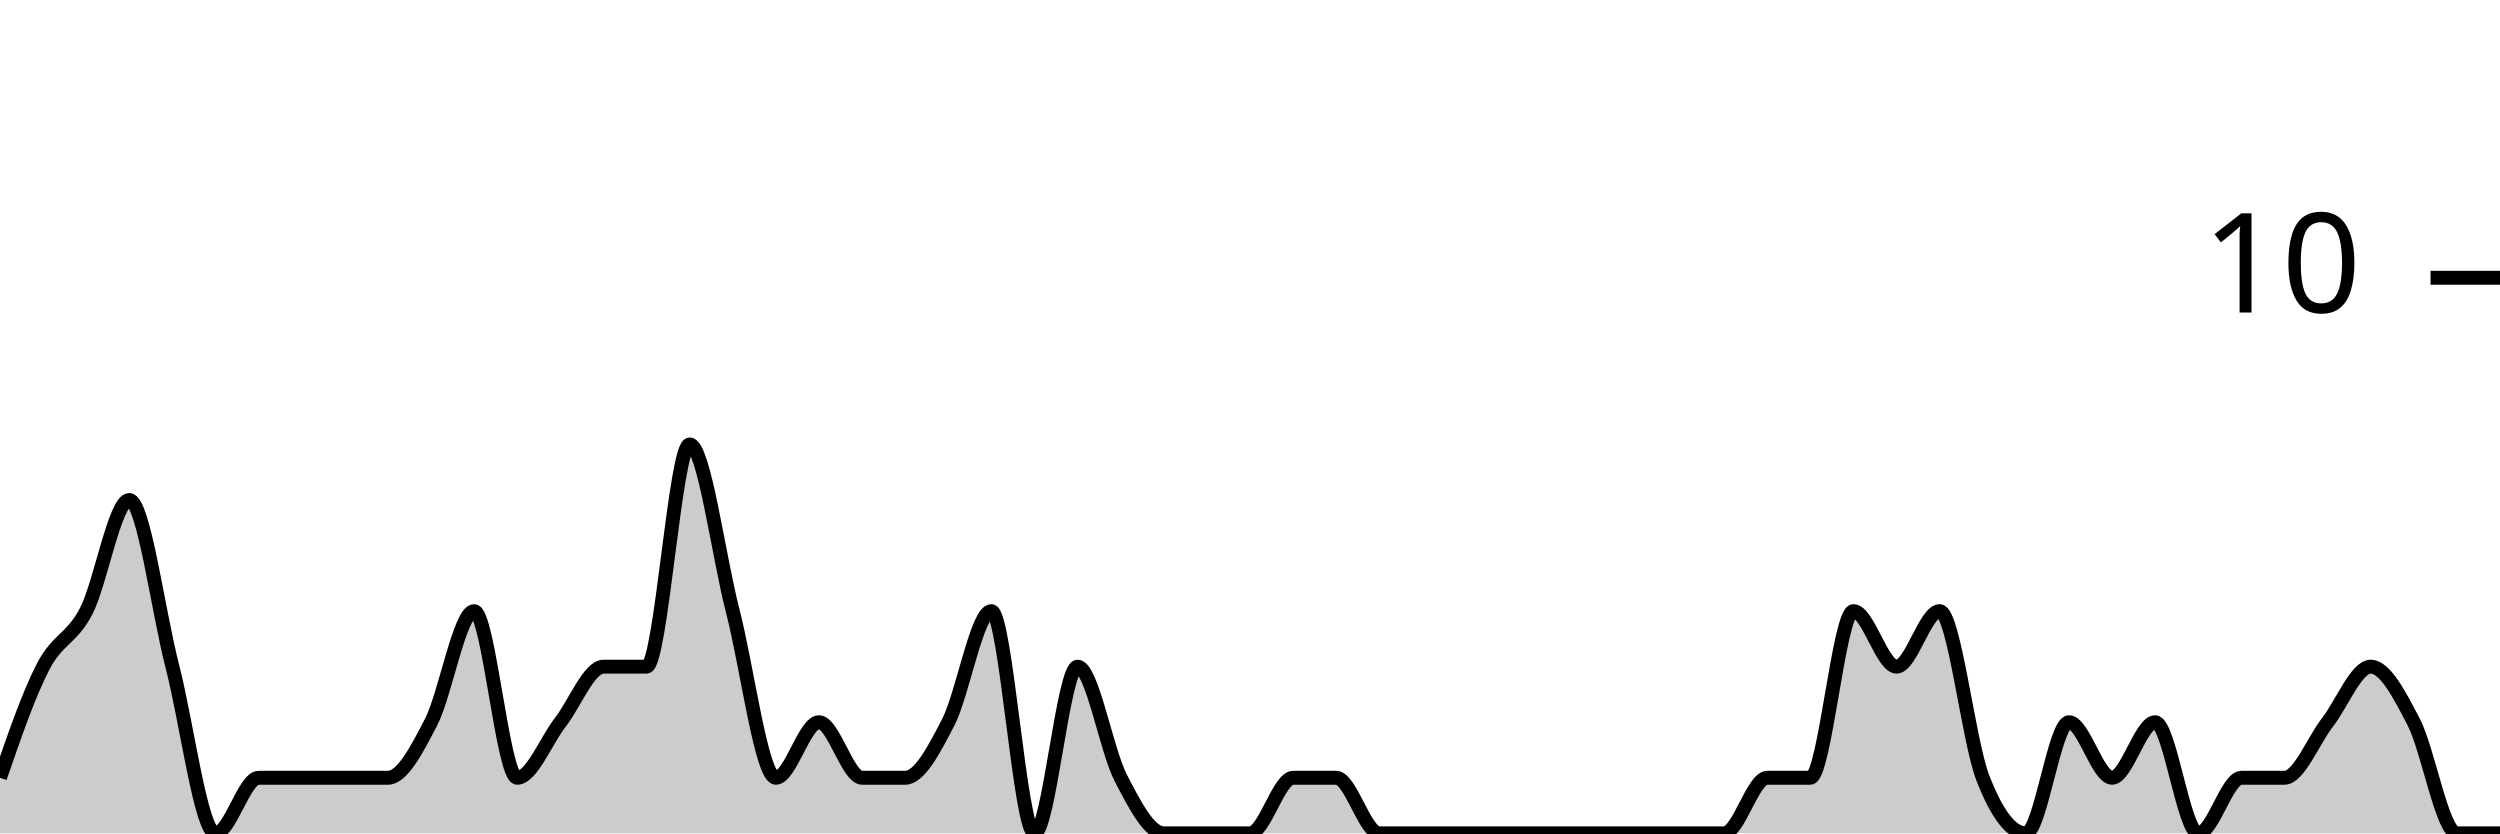
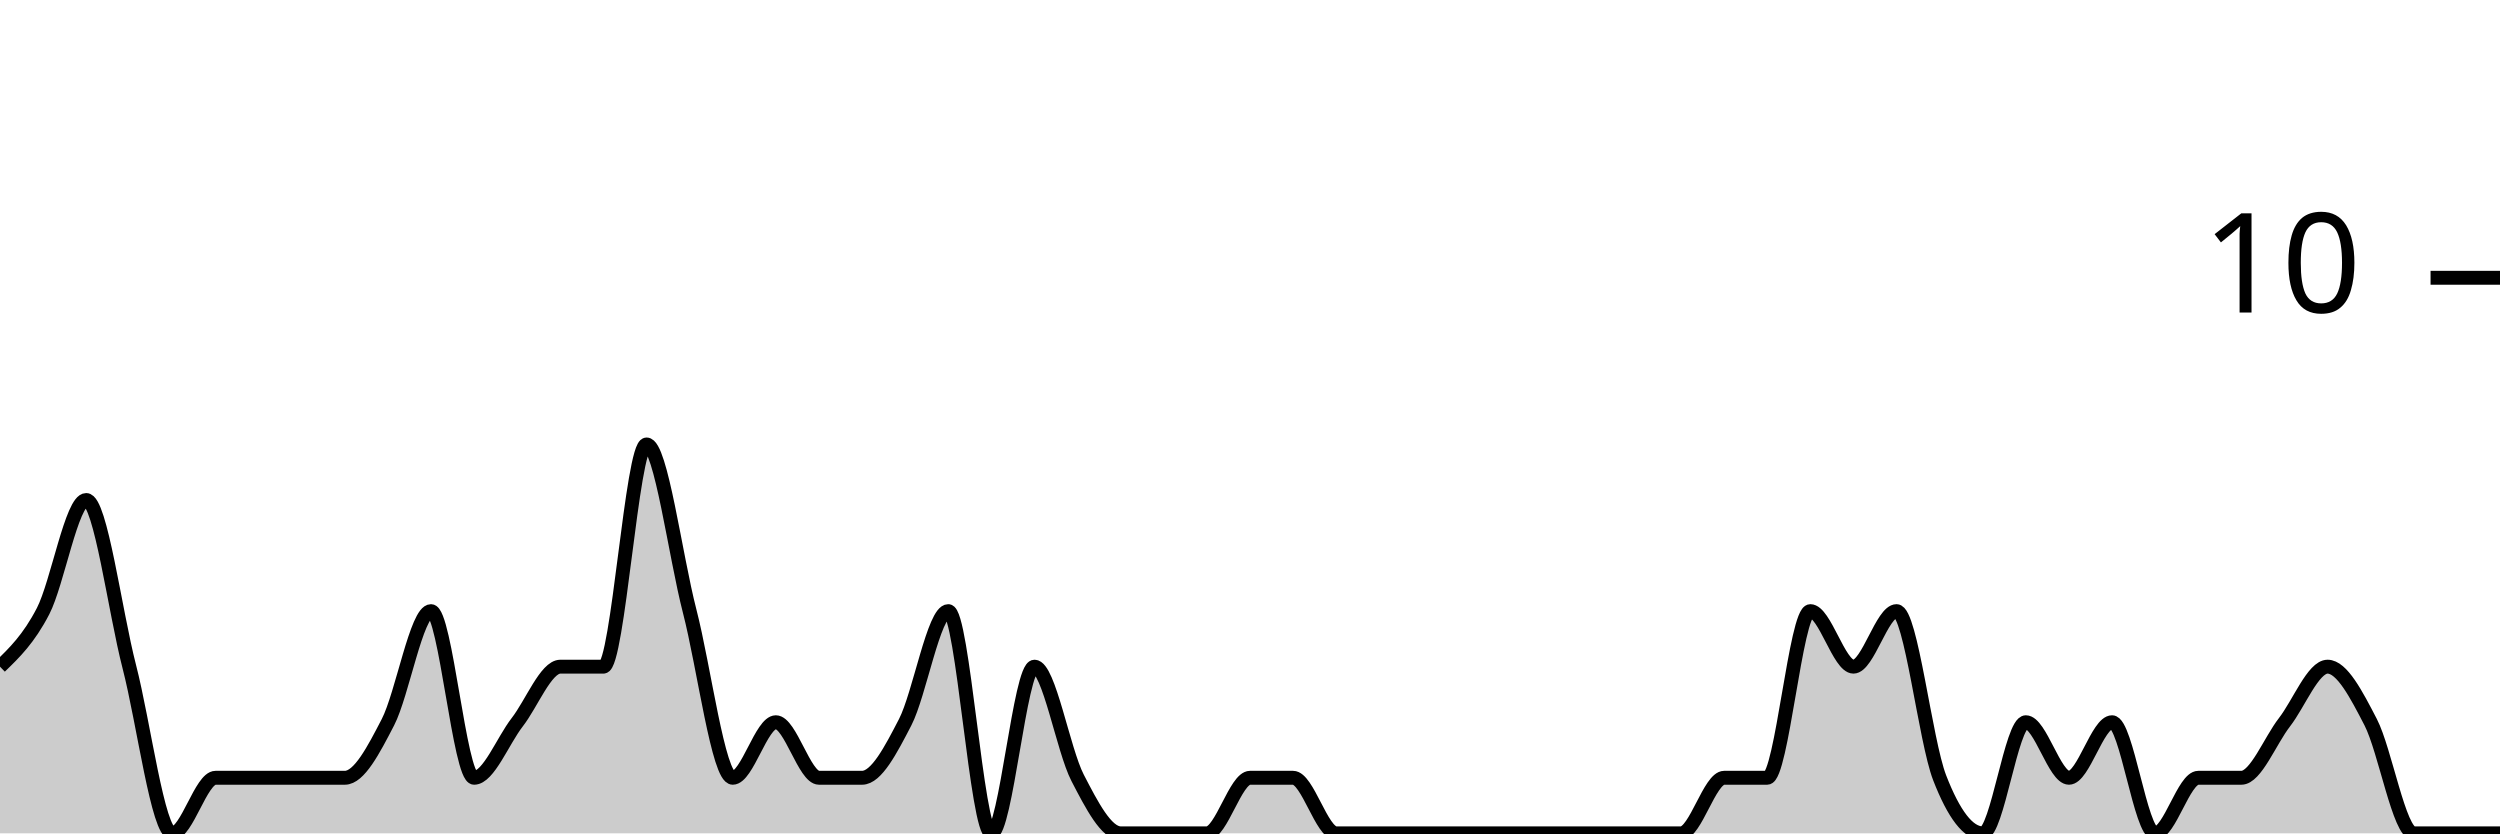
<svg xmlns="http://www.w3.org/2000/svg" viewBox="0 0 180 60">
  <g transform="translate(0,20)">
-     <path class="area" fill="rgba(0, 0, 0, 0.2)" d="M0,36C1.034,33,2.069,30,3.103,28C4.138,26,5.172,26,6.207,24C7.241,22,8.276,16,9.31,16C10.345,16,11.379,24,12.414,28C13.448,32,14.483,40,15.517,40C16.552,40,17.586,36,18.621,36C19.655,36,20.69,36,21.724,36C22.759,36,23.793,36,24.828,36C25.862,36,26.897,36,27.931,36C28.966,36,30,34,31.034,32C32.069,30,33.103,24,34.138,24C35.172,24,36.207,36,37.241,36C38.276,36,39.31,33.333,40.345,32C41.379,30.667,42.414,28,43.448,28C44.483,28,45.517,28,46.552,28C47.586,28,48.621,12,49.655,12C50.69,12,51.724,20,52.759,24C53.793,28,54.828,36,55.862,36C56.897,36,57.931,32,58.966,32C60,32,61.034,36,62.069,36C63.103,36,64.138,36,65.172,36C66.207,36,67.241,34,68.276,32C69.31,30,70.345,24,71.379,24C72.414,24,73.448,40,74.483,40C75.517,40,76.552,28,77.586,28C78.621,28,79.655,34,80.69,36C81.724,38,82.759,40,83.793,40C84.828,40,85.862,40,86.897,40C87.931,40,88.966,40,90,40C91.034,40,92.069,36,93.103,36C94.138,36,95.172,36,96.207,36C97.241,36,98.276,40,99.31,40C100.345,40,101.379,40,102.414,40C103.448,40,104.483,40,105.517,40C106.552,40,107.586,40,108.621,40C109.655,40,110.69,40,111.724,40C112.759,40,113.793,40,114.828,40C115.862,40,116.897,40,117.931,40C118.966,40,120,40,121.034,40C122.069,40,123.103,40,124.138,40C125.172,40,126.207,36,127.241,36C128.276,36,129.31,36,130.345,36C131.379,36,132.414,24,133.448,24C134.483,24,135.517,28,136.552,28C137.586,28,138.621,24,139.655,24C140.69,24,141.724,33.333,142.759,36C143.793,38.667,144.828,40,145.862,40C146.897,40,147.931,32,148.966,32C150,32,151.034,36,152.069,36C153.103,36,154.138,32,155.172,32C156.207,32,157.241,40,158.276,40C159.31,40,160.345,36,161.379,36C162.414,36,163.448,36,164.483,36C165.517,36,166.552,33.333,167.586,32C168.621,30.667,169.655,28,170.69,28C171.724,28,172.759,30,173.793,32C174.828,34,175.862,40,176.897,40C177.931,40,178.966,40,180,40L180,40C178.966,40,177.931,40,176.897,40C175.862,40,174.828,40,173.793,40C172.759,40,171.724,40,170.69,40C169.655,40,168.621,40,167.586,40C166.552,40,165.517,40,164.483,40C163.448,40,162.414,40,161.379,40C160.345,40,159.31,40,158.276,40C157.241,40,156.207,40,155.172,40C154.138,40,153.103,40,152.069,40C151.034,40,150,40,148.966,40C147.931,40,146.897,40,145.862,40C144.828,40,143.793,40,142.759,40C141.724,40,140.69,40,139.655,40C138.621,40,137.586,40,136.552,40C135.517,40,134.483,40,133.448,40C132.414,40,131.379,40,130.345,40C129.31,40,128.276,40,127.241,40C126.207,40,125.172,40,124.138,40C123.103,40,122.069,40,121.034,40C120,40,118.966,40,117.931,40C116.897,40,115.862,40,114.828,40C113.793,40,112.759,40,111.724,40C110.69,40,109.655,40,108.621,40C107.586,40,106.552,40,105.517,40C104.483,40,103.448,40,102.414,40C101.379,40,100.345,40,99.31,40C98.276,40,97.241,40,96.207,40C95.172,40,94.138,40,93.103,40C92.069,40,91.034,40,90,40C88.966,40,87.931,40,86.897,40C85.862,40,84.828,40,83.793,40C82.759,40,81.724,40,80.69,40C79.655,40,78.621,40,77.586,40C76.552,40,75.517,40,74.483,40C73.448,40,72.414,40,71.379,40C70.345,40,69.31,40,68.276,40C67.241,40,66.207,40,65.172,40C64.138,40,63.103,40,62.069,40C61.034,40,60,40,58.966,40C57.931,40,56.897,40,55.862,40C54.828,40,53.793,40,52.759,40C51.724,40,50.69,40,49.655,40C48.621,40,47.586,40,46.552,40C45.517,40,44.483,40,43.448,40C42.414,40,41.379,40,40.345,40C39.31,40,38.276,40,37.241,40C36.207,40,35.172,40,34.138,40C33.103,40,32.069,40,31.034,40C30,40,28.966,40,27.931,40C26.897,40,25.862,40,24.828,40C23.793,40,22.759,40,21.724,40C20.69,40,19.655,40,18.621,40C17.586,40,16.552,40,15.517,40C14.483,40,13.448,40,12.414,40C11.379,40,10.345,40,9.31,40C8.276,40,7.241,40,6.207,40C5.172,40,4.138,40,3.103,40C2.069,40,1.034,40,0,40Z" />
-     <path class="line" stroke="black" fill="none" d="M0,36C1.034,33,2.069,30,3.103,28C4.138,26,5.172,26,6.207,24C7.241,22,8.276,16,9.31,16C10.345,16,11.379,24,12.414,28C13.448,32,14.483,40,15.517,40C16.552,40,17.586,36,18.621,36C19.655,36,20.69,36,21.724,36C22.759,36,23.793,36,24.828,36C25.862,36,26.897,36,27.931,36C28.966,36,30,34,31.034,32C32.069,30,33.103,24,34.138,24C35.172,24,36.207,36,37.241,36C38.276,36,39.31,33.333,40.345,32C41.379,30.667,42.414,28,43.448,28C44.483,28,45.517,28,46.552,28C47.586,28,48.621,12,49.655,12C50.69,12,51.724,20,52.759,24C53.793,28,54.828,36,55.862,36C56.897,36,57.931,32,58.966,32C60,32,61.034,36,62.069,36C63.103,36,64.138,36,65.172,36C66.207,36,67.241,34,68.276,32C69.31,30,70.345,24,71.379,24C72.414,24,73.448,40,74.483,40C75.517,40,76.552,28,77.586,28C78.621,28,79.655,34,80.69,36C81.724,38,82.759,40,83.793,40C84.828,40,85.862,40,86.897,40C87.931,40,88.966,40,90,40C91.034,40,92.069,36,93.103,36C94.138,36,95.172,36,96.207,36C97.241,36,98.276,40,99.31,40C100.345,40,101.379,40,102.414,40C103.448,40,104.483,40,105.517,40C106.552,40,107.586,40,108.621,40C109.655,40,110.69,40,111.724,40C112.759,40,113.793,40,114.828,40C115.862,40,116.897,40,117.931,40C118.966,40,120,40,121.034,40C122.069,40,123.103,40,124.138,40C125.172,40,126.207,36,127.241,36C128.276,36,129.31,36,130.345,36C131.379,36,132.414,24,133.448,24C134.483,24,135.517,28,136.552,28C137.586,28,138.621,24,139.655,24C140.69,24,141.724,33.333,142.759,36C143.793,38.667,144.828,40,145.862,40C146.897,40,147.931,32,148.966,32C150,32,151.034,36,152.069,36C153.103,36,154.138,32,155.172,32C156.207,32,157.241,40,158.276,40C159.31,40,160.345,36,161.379,36C162.414,36,163.448,36,164.483,36C165.517,36,166.552,33.333,167.586,32C168.621,30.667,169.655,28,170.69,28C171.724,28,172.759,30,173.793,32C174.828,34,175.862,40,176.897,40C177.931,40,178.966,40,180,40" />
+     <path class="area" fill="rgba(0, 0, 0, 0.2)" d="M0,28C1.034,27,2.069,26,3.103,24C4.138,22,5.172,16,6.207,16C7.241,16,8.276,24,9.31,28C10.345,32,11.379,40,12.414,40C13.448,40,14.483,36,15.517,36C16.552,36,17.586,36,18.621,36C19.655,36,20.69,36,21.724,36C22.759,36,23.793,36,24.828,36C25.862,36,26.897,34,27.931,32C28.966,30,30,24,31.034,24C32.069,24,33.103,36,34.138,36C35.172,36,36.207,33.333,37.241,32C38.276,30.667,39.31,28,40.345,28C41.379,28,42.414,28,43.448,28C44.483,28,45.517,12,46.552,12C47.586,12,48.621,20,49.655,24C50.69,28,51.724,36,52.759,36C53.793,36,54.828,32,55.862,32C56.897,32,57.931,36,58.966,36C60,36,61.034,36,62.069,36C63.103,36,64.138,34,65.172,32C66.207,30,67.241,24,68.276,24C69.31,24,70.345,40,71.379,40C72.414,40,73.448,28,74.483,28C75.517,28,76.552,34,77.586,36C78.621,38,79.655,40,80.69,40C81.724,40,82.759,40,83.793,40C84.828,40,85.862,40,86.897,40C87.931,40,88.966,36,90,36C91.034,36,92.069,36,93.103,36C94.138,36,95.172,40,96.207,40C97.241,40,98.276,40,99.31,40C100.345,40,101.379,40,102.414,40C103.448,40,104.483,40,105.517,40C106.552,40,107.586,40,108.621,40C109.655,40,110.69,40,111.724,40C112.759,40,113.793,40,114.828,40C115.862,40,116.897,40,117.931,40C118.966,40,120,40,121.034,40C122.069,40,123.103,36,124.138,36C125.172,36,126.207,36,127.241,36C128.276,36,129.31,24,130.345,24C131.379,24,132.414,28,133.448,28C134.483,28,135.517,24,136.552,24C137.586,24,138.621,33.333,139.655,36C140.69,38.667,141.724,40,142.759,40C143.793,40,144.828,32,145.862,32C146.897,32,147.931,36,148.966,36C150,36,151.034,32,152.069,32C153.103,32,154.138,40,155.172,40C156.207,40,157.241,36,158.276,36C159.31,36,160.345,36,161.379,36C162.414,36,163.448,33.333,164.483,32C165.517,30.667,166.552,28,167.586,28C168.621,28,169.655,30,170.69,32C171.724,34,172.759,40,173.793,40C174.828,40,175.862,40,176.897,40C177.931,40,178.966,40,180,40L180,40C178.966,40,177.931,40,176.897,40C175.862,40,174.828,40,173.793,40C172.759,40,171.724,40,170.69,40C169.655,40,168.621,40,167.586,40C166.552,40,165.517,40,164.483,40C163.448,40,162.414,40,161.379,40C160.345,40,159.31,40,158.276,40C157.241,40,156.207,40,155.172,40C154.138,40,153.103,40,152.069,40C151.034,40,150,40,148.966,40C147.931,40,146.897,40,145.862,40C144.828,40,143.793,40,142.759,40C141.724,40,140.69,40,139.655,40C138.621,40,137.586,40,136.552,40C135.517,40,134.483,40,133.448,40C132.414,40,131.379,40,130.345,40C129.31,40,128.276,40,127.241,40C126.207,40,125.172,40,124.138,40C123.103,40,122.069,40,121.034,40C120,40,118.966,40,117.931,40C116.897,40,115.862,40,114.828,40C113.793,40,112.759,40,111.724,40C110.69,40,109.655,40,108.621,40C107.586,40,106.552,40,105.517,40C104.483,40,103.448,40,102.414,40C101.379,40,100.345,40,99.31,40C98.276,40,97.241,40,96.207,40C95.172,40,94.138,40,93.103,40C92.069,40,91.034,40,90,40C88.966,40,87.931,40,86.897,40C85.862,40,84.828,40,83.793,40C82.759,40,81.724,40,80.69,40C79.655,40,78.621,40,77.586,40C76.552,40,75.517,40,74.483,40C73.448,40,72.414,40,71.379,40C70.345,40,69.31,40,68.276,40C67.241,40,66.207,40,65.172,40C64.138,40,63.103,40,62.069,40C61.034,40,60,40,58.966,40C57.931,40,56.897,40,55.862,40C54.828,40,53.793,40,52.759,40C51.724,40,50.69,40,49.655,40C48.621,40,47.586,40,46.552,40C45.517,40,44.483,40,43.448,40C42.414,40,41.379,40,40.345,40C39.31,40,38.276,40,37.241,40C36.207,40,35.172,40,34.138,40C33.103,40,32.069,40,31.034,40C30,40,28.966,40,27.931,40C26.897,40,25.862,40,24.828,40C23.793,40,22.759,40,21.724,40C20.69,40,19.655,40,18.621,40C17.586,40,16.552,40,15.517,40C14.483,40,13.448,40,12.414,40C11.379,40,10.345,40,9.31,40C8.276,40,7.241,40,6.207,40C5.172,40,4.138,40,3.103,40C2.069,40,1.034,40,0,40Z" />
+     <path class="line" stroke="black" fill="none" d="M0,28C1.034,27,2.069,26,3.103,24C4.138,22,5.172,16,6.207,16C7.241,16,8.276,24,9.31,28C10.345,32,11.379,40,12.414,40C13.448,40,14.483,36,15.517,36C16.552,36,17.586,36,18.621,36C19.655,36,20.69,36,21.724,36C22.759,36,23.793,36,24.828,36C25.862,36,26.897,34,27.931,32C28.966,30,30,24,31.034,24C32.069,24,33.103,36,34.138,36C35.172,36,36.207,33.333,37.241,32C38.276,30.667,39.31,28,40.345,28C41.379,28,42.414,28,43.448,28C44.483,28,45.517,12,46.552,12C47.586,12,48.621,20,49.655,24C50.69,28,51.724,36,52.759,36C53.793,36,54.828,32,55.862,32C56.897,32,57.931,36,58.966,36C60,36,61.034,36,62.069,36C63.103,36,64.138,34,65.172,32C66.207,30,67.241,24,68.276,24C69.31,24,70.345,40,71.379,40C72.414,40,73.448,28,74.483,28C75.517,28,76.552,34,77.586,36C78.621,38,79.655,40,80.69,40C81.724,40,82.759,40,83.793,40C84.828,40,85.862,40,86.897,40C87.931,40,88.966,36,90,36C91.034,36,92.069,36,93.103,36C94.138,36,95.172,40,96.207,40C97.241,40,98.276,40,99.31,40C100.345,40,101.379,40,102.414,40C103.448,40,104.483,40,105.517,40C106.552,40,107.586,40,108.621,40C109.655,40,110.69,40,111.724,40C112.759,40,113.793,40,114.828,40C115.862,40,116.897,40,117.931,40C118.966,40,120,40,121.034,40C122.069,40,123.103,36,124.138,36C125.172,36,126.207,36,127.241,36C128.276,36,129.31,24,130.345,24C131.379,24,132.414,28,133.448,28C134.483,28,135.517,24,136.552,24C137.586,24,138.621,33.333,139.655,36C140.69,38.667,141.724,40,142.759,40C143.793,40,144.828,32,145.862,32C146.897,32,147.931,36,148.966,36C150,36,151.034,32,152.069,32C153.103,32,154.138,40,155.172,40C156.207,40,157.241,36,158.276,36C159.31,36,160.345,36,161.379,36C162.414,36,163.448,33.333,164.483,32C165.517,30.667,166.552,28,167.586,28C168.621,28,169.655,30,170.69,32C171.724,34,172.759,40,173.793,40C174.828,40,175.862,40,176.897,40C177.931,40,178.966,40,180,40" />
    <path class="axis-ceiling" stroke-width="1" stroke="black" fill="none" d="M175,0L180,0" />
    <text class="axis-ceiling-label" font-family="sans-serif" text-anchor="end" font-size="10px" x="170" y="2.5">10</text>
  </g>
</svg>
